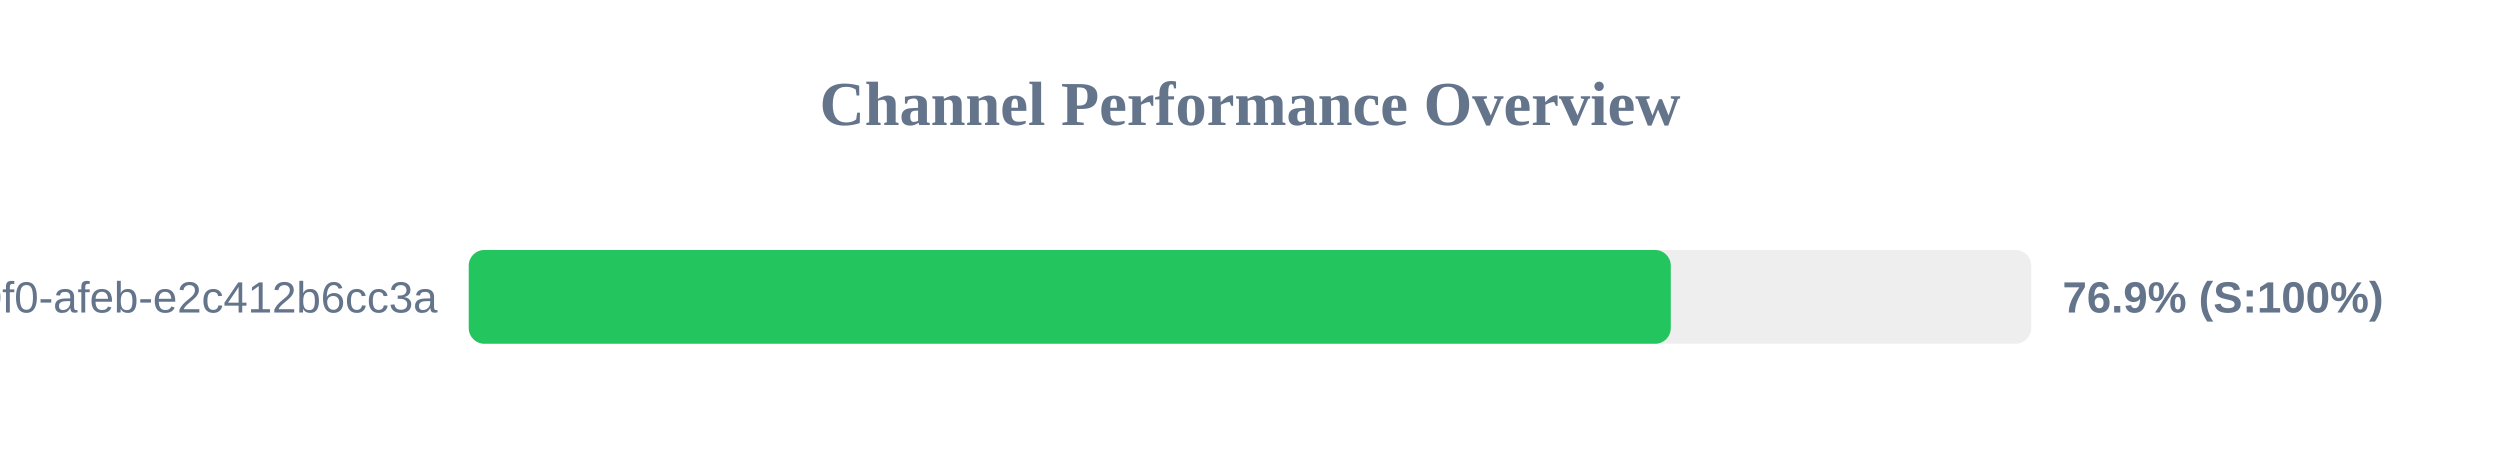
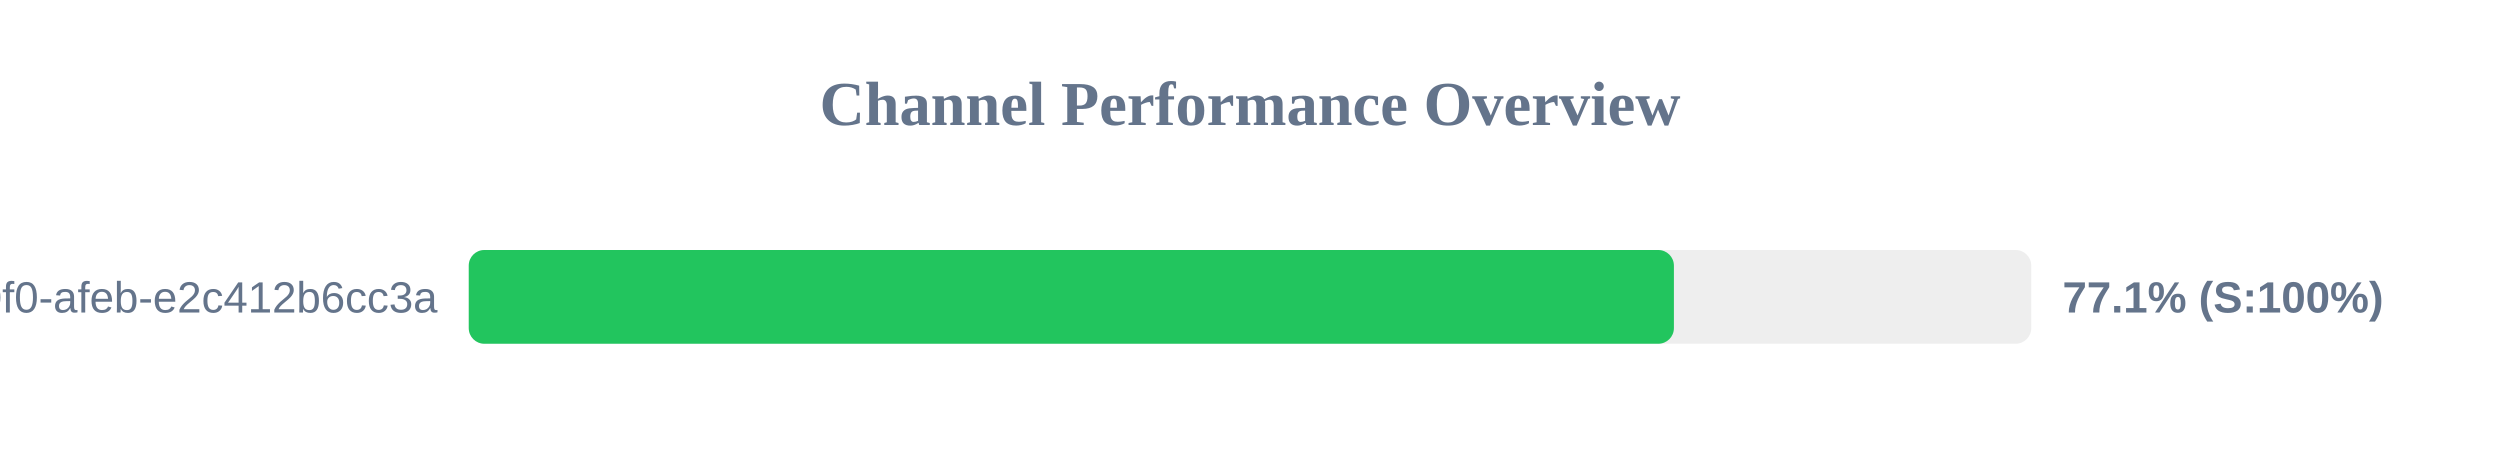
<svg xmlns="http://www.w3.org/2000/svg" width="800" height="150" version="1.1">
  <style>
        .row { font: 14px Arial; fill: #64748b; }
        .score { font: bold 14px Arial; fill: #64748b; }
    </style>
  <text x="400" y="40" text-anchor="middle" font-size="20px" font-weight="bold" fill="#64748b">Channel Performance Overview</text>
  <rect x="150" y="80" width="500" height="30" fill="#eee" rx="5" />
-   <rect x="150" y="80" width="384.65" height="30" fill="#22c55e" rx="5" />
+   <rect x="150" y="80" width="385.65" height="30" fill="#22c55e" rx="5" />
  <text x="140" y="100" text-anchor="end" class="row">?uuid=c6e02cd8-ce11-40f0-afeb-e2c412b6cc3a</text>
-   <text x="660" y="100" text-anchor="start" class="score">76.9% (S:100%)</text>
+   <text x="660" y="100" text-anchor="start" class="score">77.1% (S:100%)</text>
</svg>
